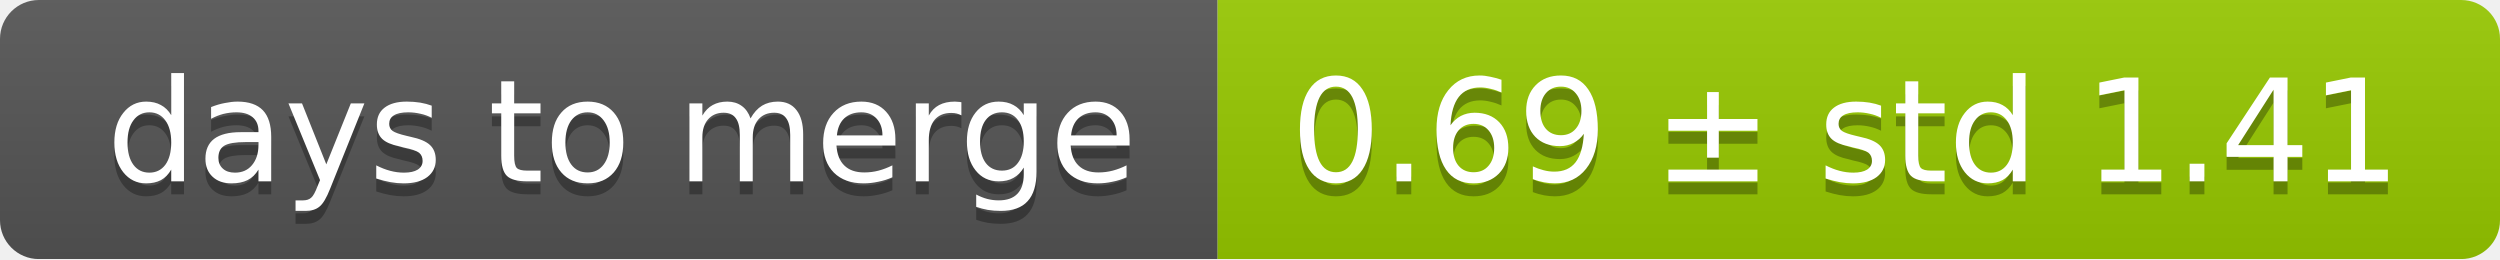
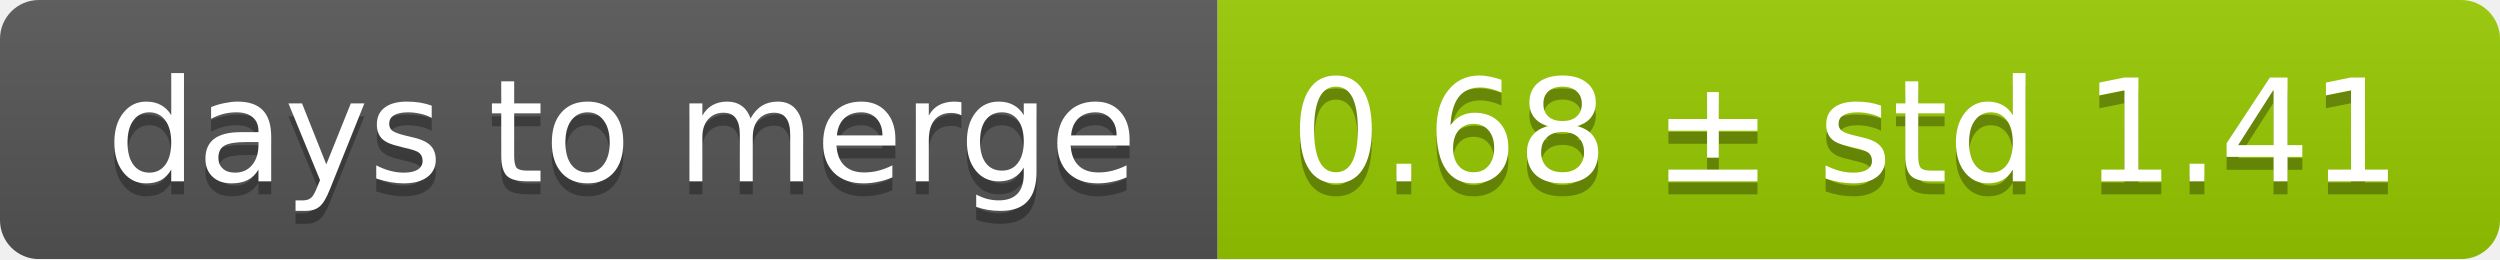
<svg xmlns="http://www.w3.org/2000/svg" width="193" height="20">
  <linearGradient id="smooth" x2="0" y2="100%">
    <stop offset="0" stop-color="#bbb" stop-opacity=".1" />
    <stop offset="1" stop-opacity=".1" />
  </linearGradient>
  <mask id="round">
    <rect width="193" height="20" rx="3" fill="#fff" />
  </mask>
  <g mask="url(#round)">
    <rect width="94" height="20" fill="#555" />
    <rect x="94" width="99" height="20" fill="#97ca00" />
    <rect width="193" height="20" fill="url(#smooth)" />
  </g>
  <g fill="#fff" text-anchor="middle" font-family="DejaVu Sans,Verdana,Geneva,sans-serif" font-size="11">
    <text x="48" y="15" fill="#010101" fill-opacity=".3">days to merge</text>
    <text x="48" y="14">days to merge</text>
-     <text x="142.5" y="15" fill="#010101" fill-opacity=".3">0.69 ± std 1.41</text>
-     <text x="142.5" y="14">0.69 ± std 1.41</text>
+     <text x="142.5" y="15" fill="#010101" fill-opacity=".3">0.68 ± std 1.41</text>
+     <text x="142.5" y="14">0.68 ± std 1.41</text>
  </g>
</svg>
